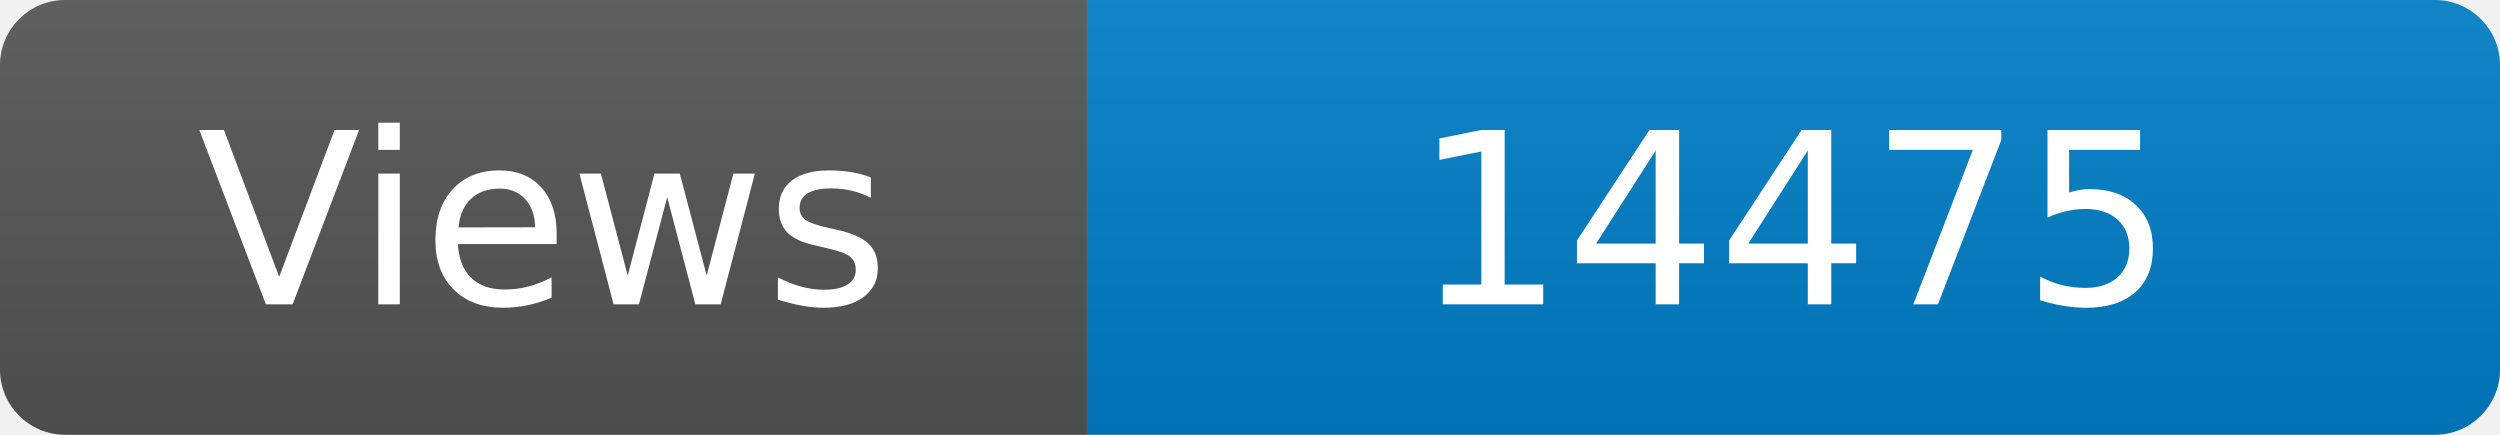
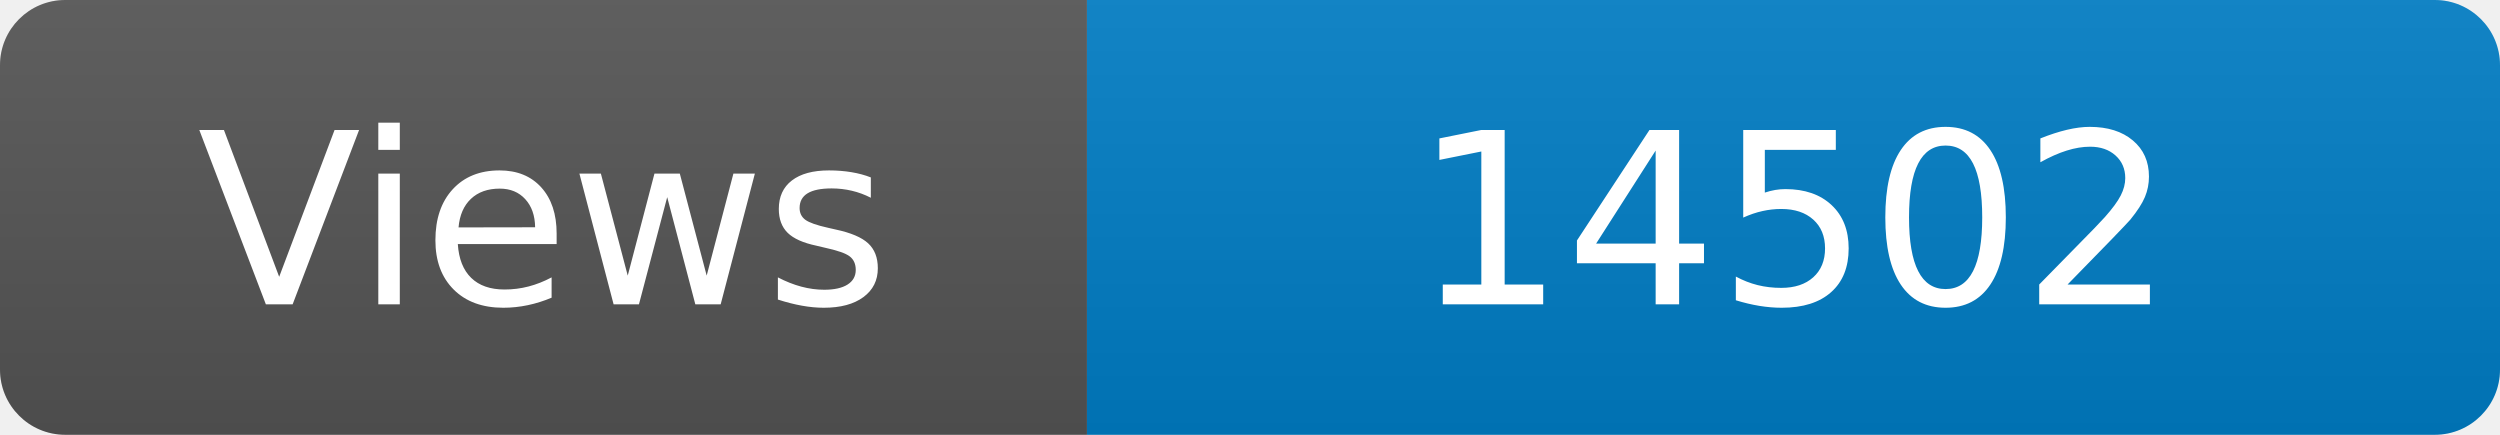
<svg xmlns="http://www.w3.org/2000/svg" width="115" height="20" role="img" aria-label="Maintained?: yes">
  <linearGradient id="s" x2="0" y2="100%">
    <stop offset="0" stop-color="#bbb" stop-opacity=".1" />
    <stop offset="1" stop-opacity=".1" />
  </linearGradient>
  <clipPath id="r">
    <rect width="115" height="20" rx="3" fill="#fff" />
  </clipPath>
  <g clip-path="url(#r)">
    <rect width="50" height="20" fill="#555" />
    <rect x="50" width="160" height="20" fill="#007ec6" />
    <rect width="115" height="20" fill="url(#s)" />
  </g>
  <g fill="#fff" text-anchor="middle" font-family="Verdana,Geneva,DejaVu Sans,sans-serif" font-size="110">
    <text x="250" y="140" transform="scale(.1)" fill="#fff">Views</text>
-     <text x="825" y="140" transform="scale(.1)" fill="#fff">14475</text>
+     <text x="825" y="140" transform="scale(.1)" fill="#fff">14502</text>
  </g>
</svg>
